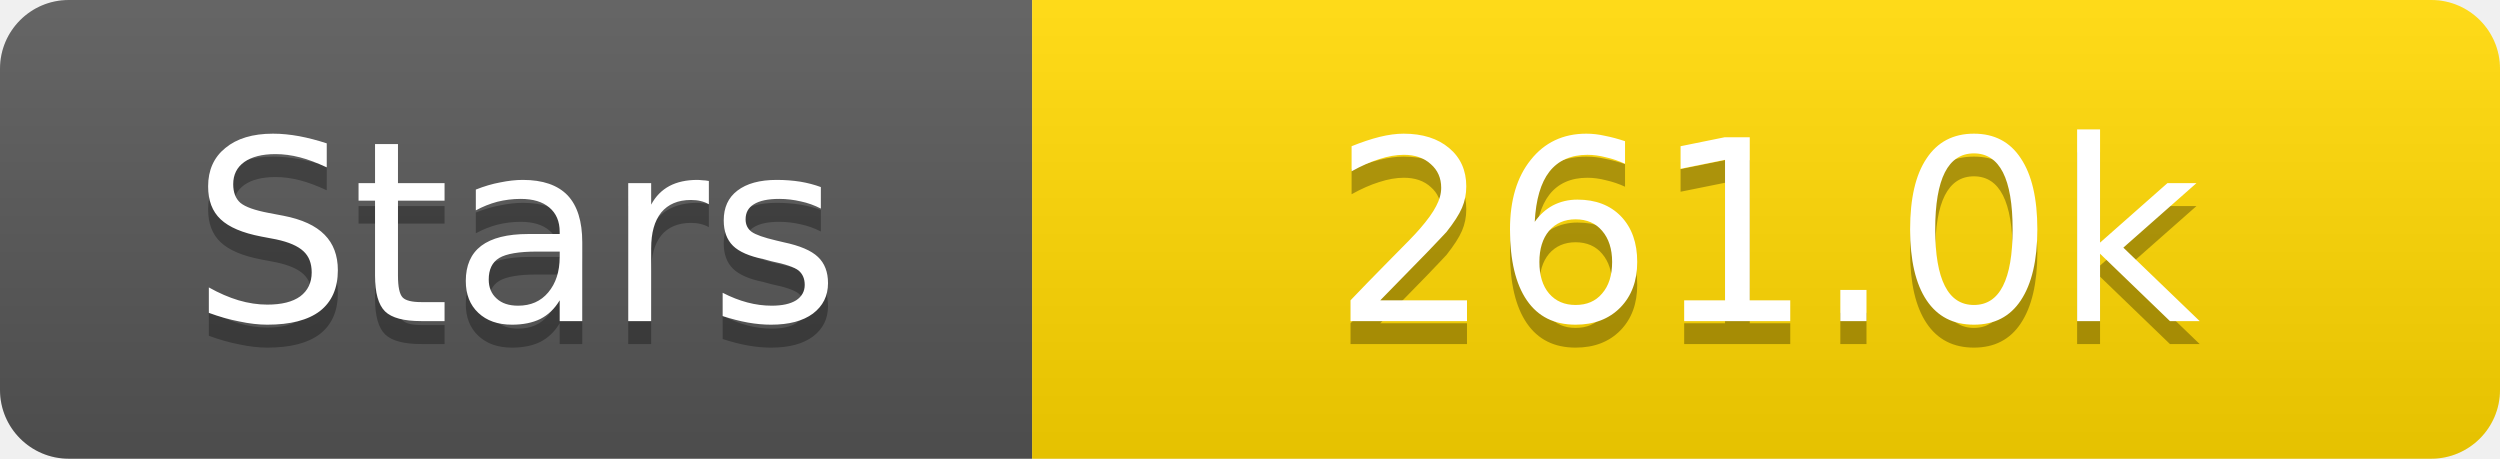
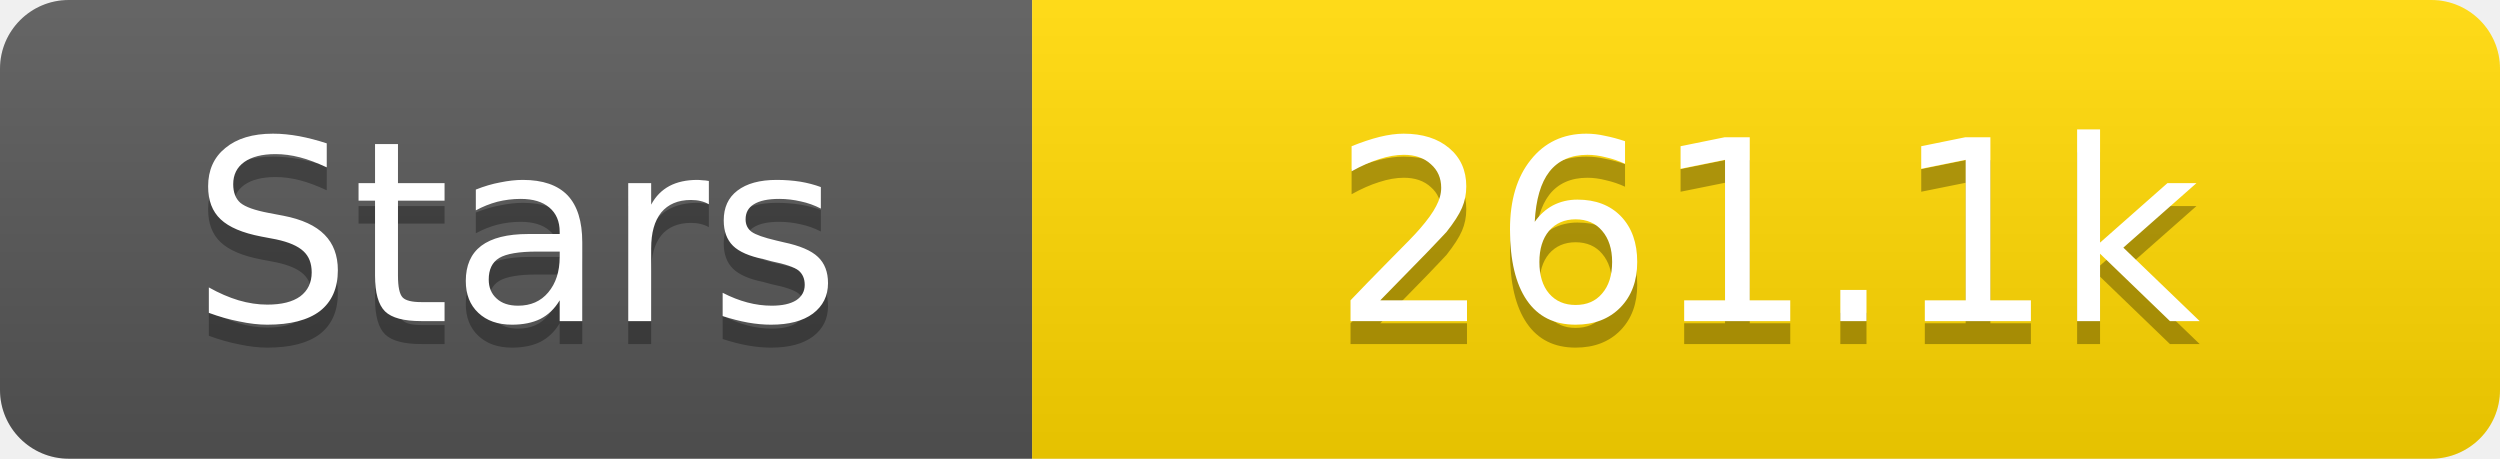
<svg xmlns="http://www.w3.org/2000/svg" width="109" height="20">
  <linearGradient id="s" x2="0" y2="100%">
    <stop offset="0" stop-color="#fff" stop-opacity=".1" />
    <stop offset="1" stop-opacity=".1" />
  </linearGradient>
  <clipPath id="r">
    <rect width="109" height="20" rx="3" fill="#fff" />
  </clipPath>
  <g clip-path="url(#r)">
    <rect width="45" height="20" fill="#555" />
    <rect x="45" width="64" height="20" fill="#ffd700" />
    <rect width="109" height="20" fill="url(#s)" />
  </g>
  <g fill="#fff" text-anchor="middle" font-family="Verdana,Geneva,DejaVu Sans,sans-serif" text-rendering="geometricPrecision" font-size="11">
    <text x="22.5" y="15" fill="#010101" fill-opacity=".3">Stars</text>
    <text x="22.5" y="14">Stars</text>
-     <text x="77.0" y="15" fill="#010101" fill-opacity=".3">261.0k</text>
-     <text x="77.0" y="14">261.0k</text>
+     <text x="77.0" y="15" fill="#010101" fill-opacity=".3">261.1k</text>
+     <text x="77.0" y="14">261.1k</text>
  </g>
</svg>
